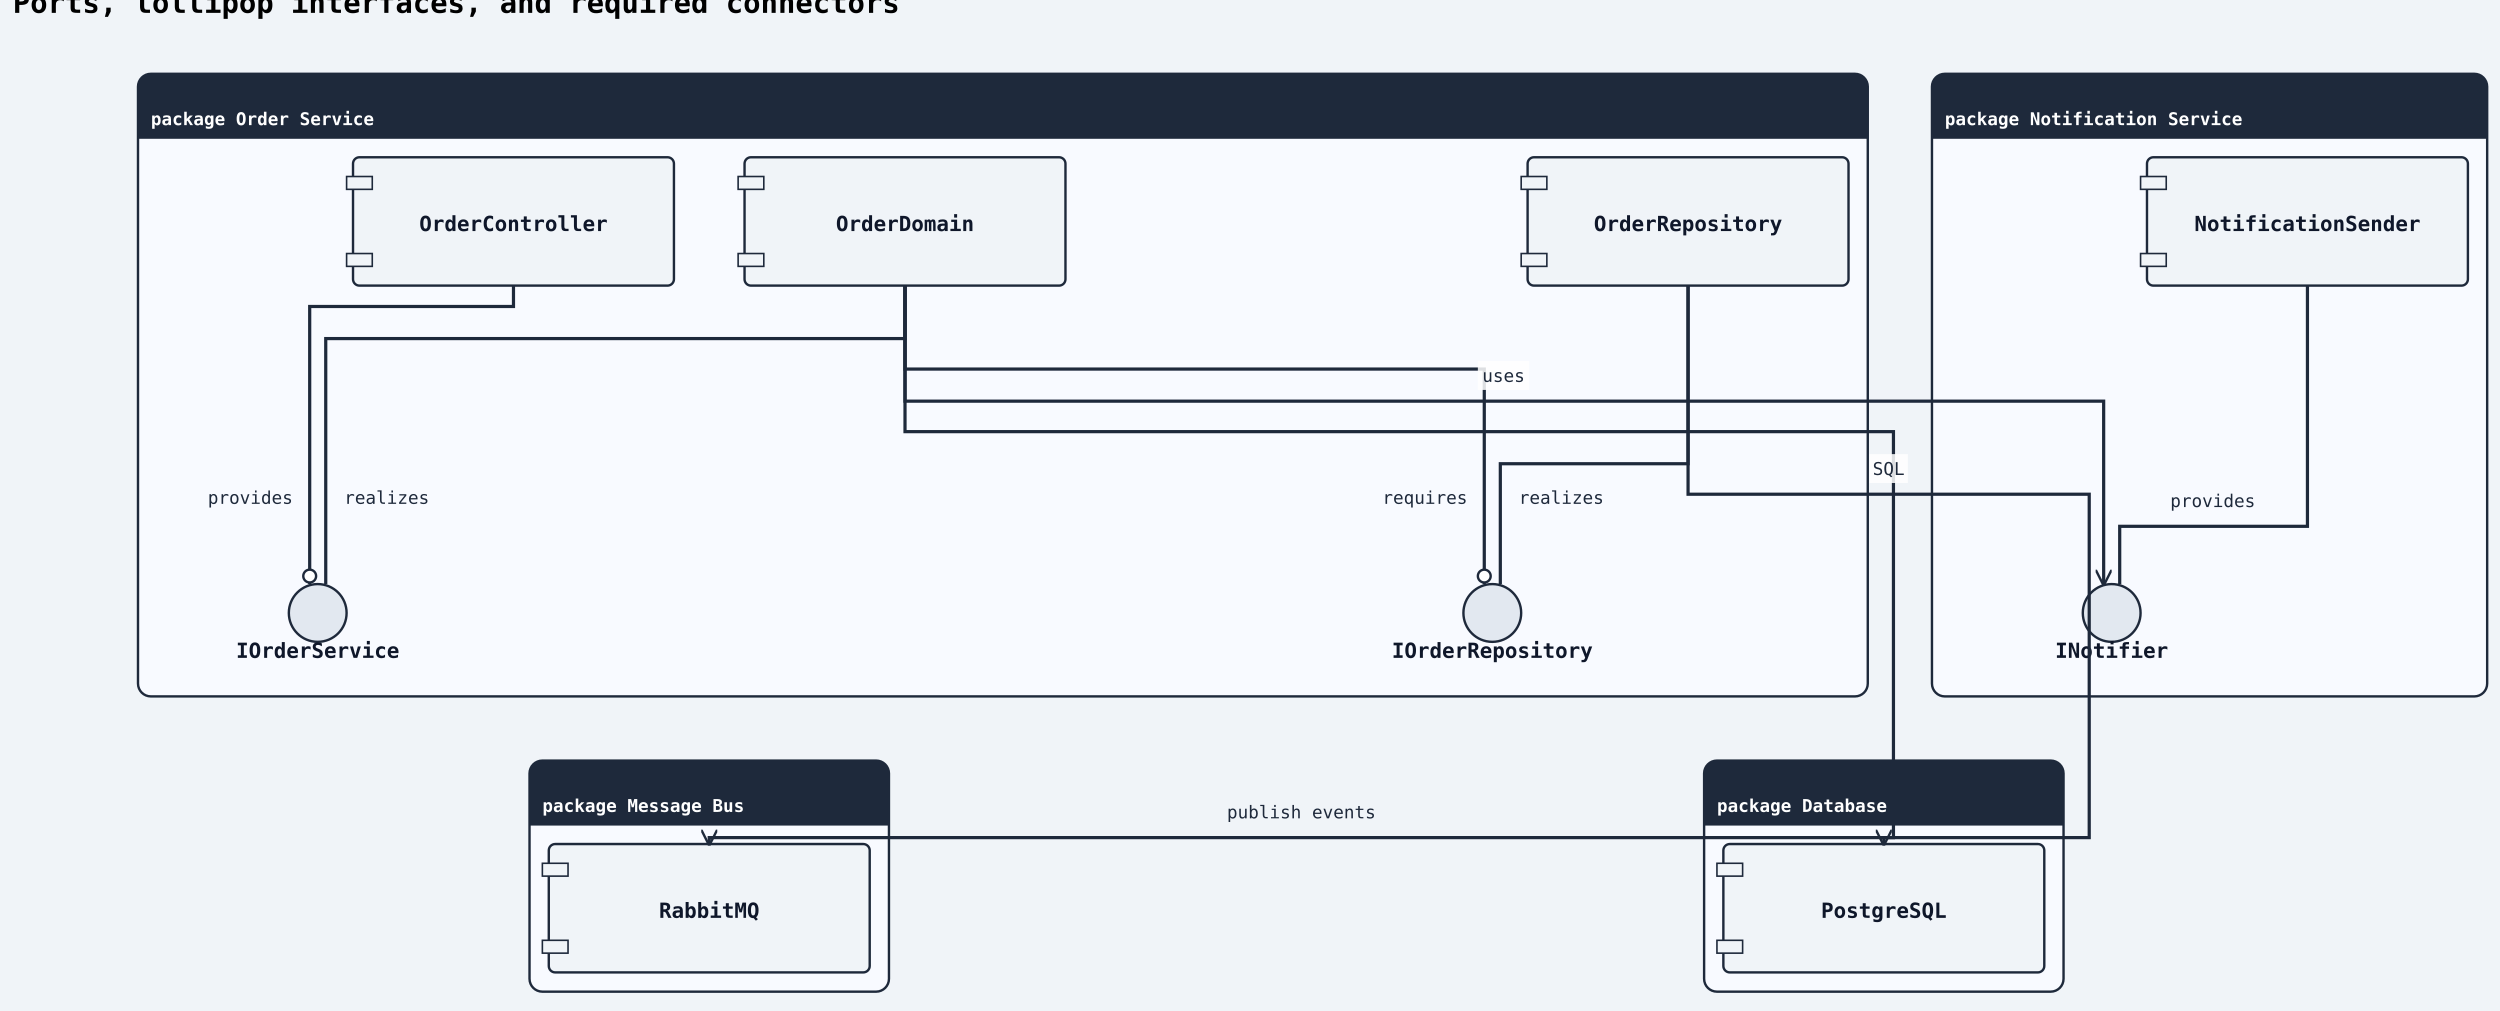
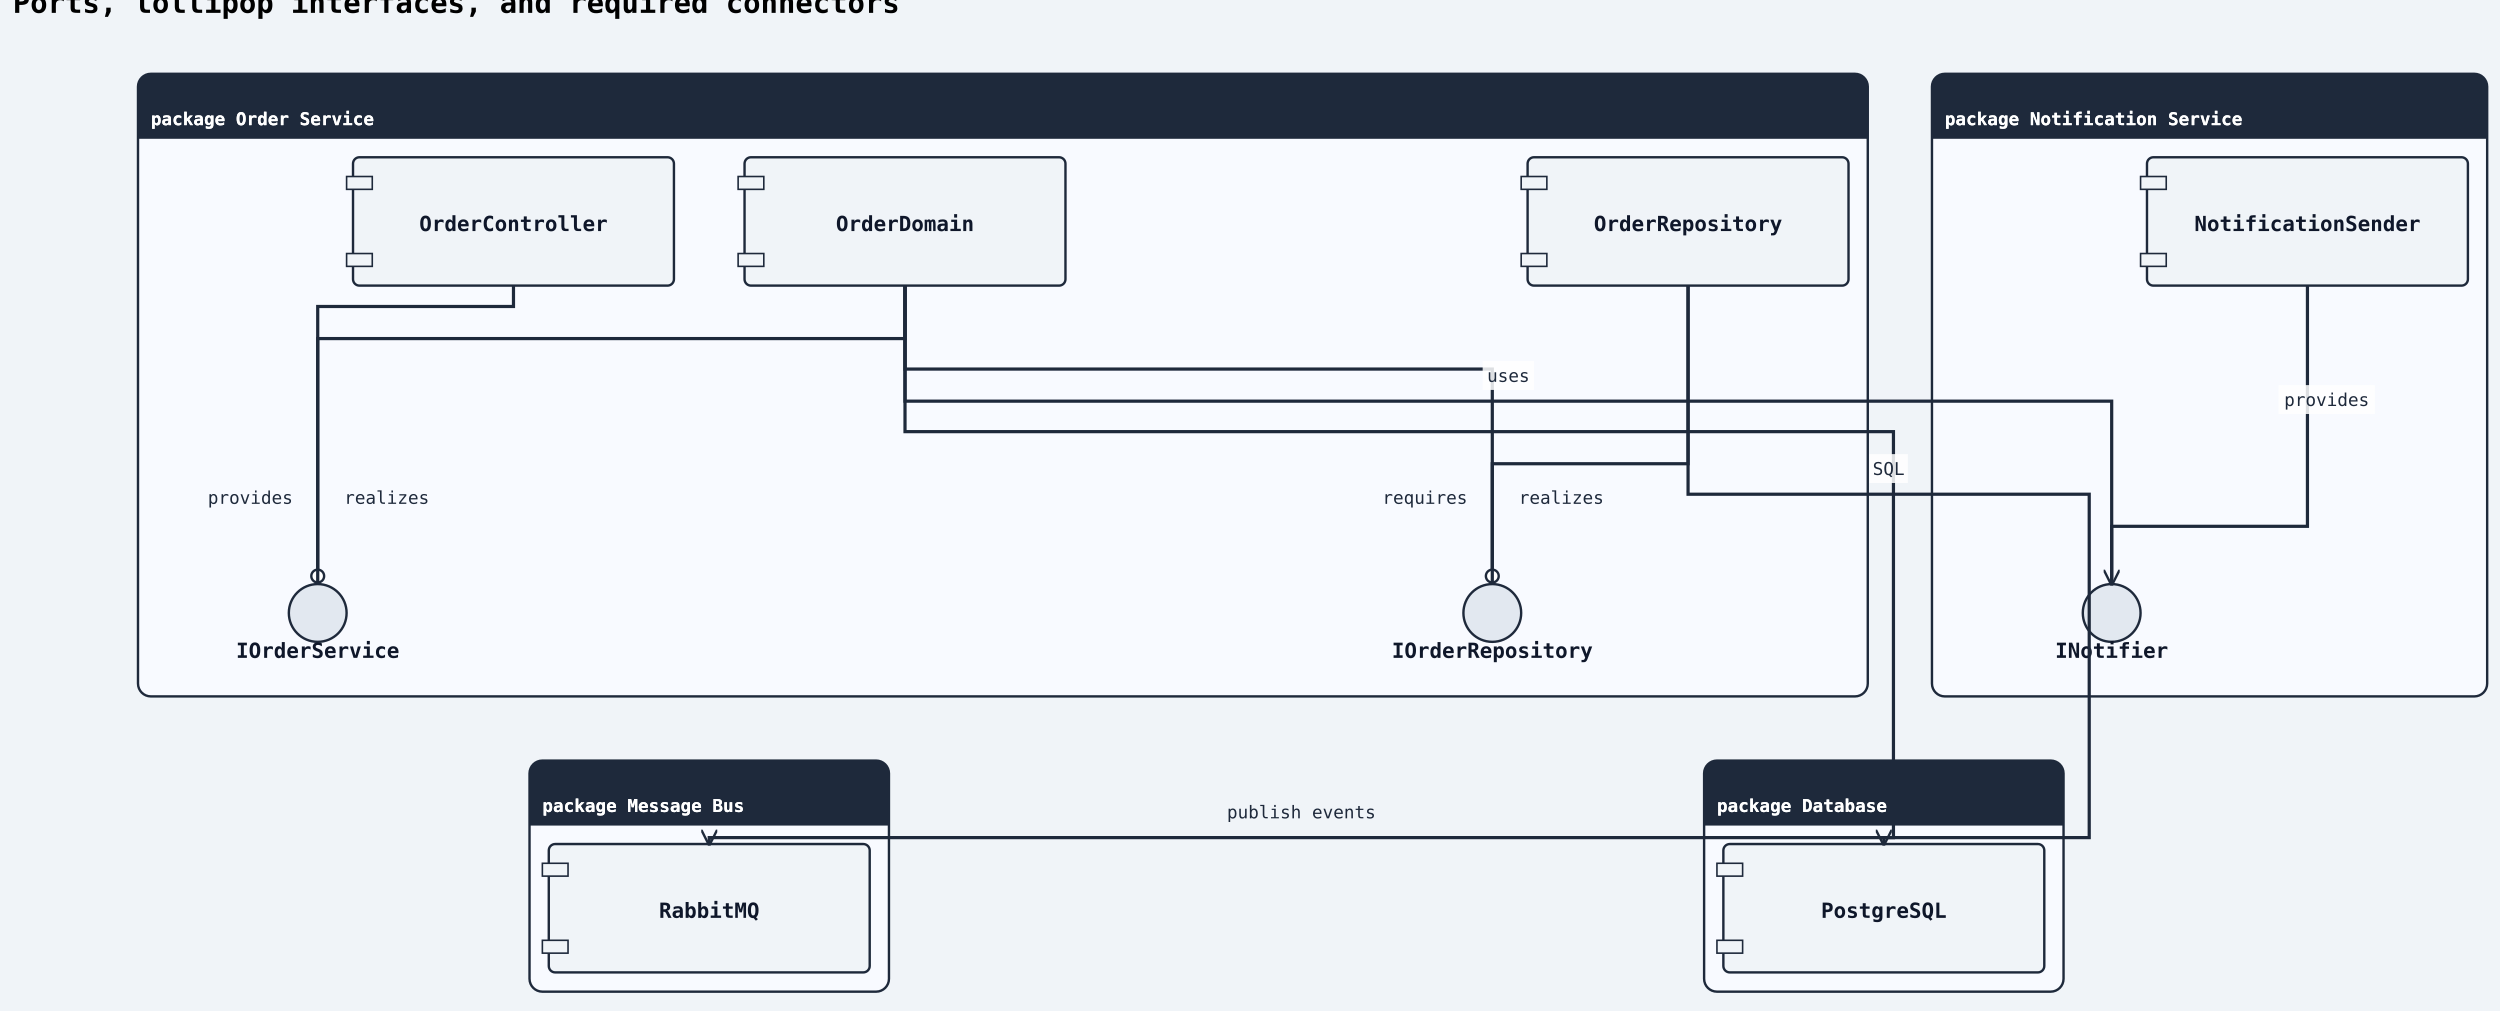
<svg xmlns="http://www.w3.org/2000/svg" width="1558" height="630" viewBox="0 0 1558 630">
  <rect width="100%" height="100%" fill="#f0f4f8" />
  <defs>
    <marker id="arrow-open" viewBox="0 0 10 10" refX="9" refY="5" markerWidth="10" markerHeight="10" markerUnits="userSpaceOnUse" orient="auto-start-reverse">
      <path d="M0,0 L10,5 L0,10" fill="none" stroke="#1e293b" stroke-width="1.5" />
    </marker>
    <marker id="arrow-triangle" viewBox="0 0 12 12" refX="11" refY="6" markerWidth="12" markerHeight="12" markerUnits="userSpaceOnUse" orient="auto-start-reverse">
      <polygon points="0,0 12,6 0,12" fill="#ffffff" stroke="#1e293b" stroke-width="1.5" fill-rule="nonzero" />
    </marker>
    <marker id="arrow-diamond-filled" viewBox="0 0 14 10" refX="13" refY="5" markerWidth="14" markerHeight="10" markerUnits="userSpaceOnUse" orient="auto-start-reverse">
      <path d="M0,5 L7,0 L14,5 L7,10 z" fill="#1e293b" stroke="#1e293b" stroke-width="1" />
    </marker>
    <marker id="arrow-diamond-open" viewBox="0 0 14 10" refX="13" refY="5" markerWidth="14" markerHeight="10" markerUnits="userSpaceOnUse" orient="auto-start-reverse">
      <path d="M0,5 L7,0 L14,5 L7,10 z" fill="#ffffff" stroke="#1e293b" stroke-width="1" />
    </marker>
    <marker id="arrow-double-open" viewBox="0 0 16 12" refX="15" refY="6" markerWidth="16" markerHeight="12" markerUnits="userSpaceOnUse" orient="auto-start-reverse">
      <path d="M0,1 L8,6 L0,11 M7,1 L15,6 L7,11" fill="none" stroke="#1e293b" stroke-width="1.5" stroke-linejoin="round" />
    </marker>
    <marker id="arrow-circle-open" viewBox="0 0 12 12" refX="11" refY="6" markerWidth="12" markerHeight="12" markerUnits="userSpaceOnUse" orient="auto-start-reverse">
      <circle cx="6" cy="6" r="4" fill="#ffffff" stroke="#1e293b" stroke-width="1.5" />
    </marker>
    <marker id="arrow-circle-filled" viewBox="0 0 12 12" refX="11" refY="6" markerWidth="12" markerHeight="12" markerUnits="userSpaceOnUse" orient="auto-start-reverse">
      <circle cx="6" cy="6" r="4" fill="#1e293b" stroke="#1e293b" stroke-width="1.5" />
    </marker>
    <marker id="arrow-triangle-filled" viewBox="0 0 12 12" refX="11" refY="6" markerWidth="12" markerHeight="12" markerUnits="userSpaceOnUse" orient="auto-start-reverse">
      <polygon points="0,0 12,6 0,12" fill="#1e293b" stroke="#1e293b" stroke-width="1.5" />
    </marker>
    <marker id="arrow-box-filled" viewBox="0 0 12 12" refX="11" refY="6" markerWidth="12" markerHeight="12" markerUnits="userSpaceOnUse" orient="auto-start-reverse">
      <rect x="2" y="2" width="8" height="8" fill="#1e293b" stroke="#1e293b" stroke-width="1.5" />
    </marker>
    <marker id="arrow-plus" viewBox="0 0 12 12" refX="11" refY="6" markerWidth="12" markerHeight="12" markerUnits="userSpaceOnUse" orient="auto-start-reverse">
      <path d="M6,1 L6,11 M1,6 L11,6" fill="none" stroke="#1e293b" stroke-width="1.8" stroke-linecap="round" />
    </marker>
    <marker id="arrow-slash" viewBox="0 0 12 12" refX="10" refY="6" markerWidth="12" markerHeight="12" markerUnits="userSpaceOnUse" orient="auto-start-reverse">
      <path d="M3,2 L9,10" fill="none" stroke="#1e293b" stroke-width="1.8" stroke-linecap="round" />
    </marker>
    <marker id="arrow-cross" viewBox="0 0 12 12" refX="11" refY="6" markerWidth="12" markerHeight="12" markerUnits="userSpaceOnUse" orient="auto-start-reverse">
      <path d="M2,2 L10,10 M10,2 L2,10" fill="none" stroke="#1e293b" stroke-width="1.8" stroke-linecap="round" />
    </marker>
    <marker id="arrow-bracket-open" viewBox="0 0 12 14" refX="11" refY="7" markerWidth="12" markerHeight="14" markerUnits="userSpaceOnUse" orient="auto-start-reverse">
      <path d="M10,1 L4,1 L4,13 L10,13" fill="none" stroke="#1e293b" stroke-width="1.8" stroke-linecap="round" stroke-linejoin="round" />
    </marker>
  </defs>
  <marker id="arrow-ie-one" viewBox="0 0 24 16" refX="22" refY="8" markerWidth="24" markerHeight="16" markerUnits="userSpaceOnUse" orient="auto-start-reverse">
    <path d="M16,2 L16,14" fill="none" stroke="#1e293b" stroke-width="1.8" stroke-linecap="round" />
  </marker>
  <marker id="arrow-ie-zero-one" viewBox="0 0 30 16" refX="28" refY="8" markerWidth="30" markerHeight="16" markerUnits="userSpaceOnUse" orient="auto-start-reverse">
    <circle cx="10" cy="8" r="4" fill="#ffffff" stroke="#1e293b" stroke-width="1.5" />
    <path d="M20,2 L20,14" fill="none" stroke="#1e293b" stroke-width="1.8" stroke-linecap="round" />
  </marker>
  <marker id="arrow-ie-zero-many" viewBox="0 0 34 18" refX="32" refY="9" markerWidth="34" markerHeight="18" markerUnits="userSpaceOnUse" orient="auto-start-reverse">
    <circle cx="8" cy="9" r="4" fill="#ffffff" stroke="#1e293b" stroke-width="1.5" />
    <path d="M18,9 L31,2 M18,9 L31,9 M18,9 L31,16" fill="none" stroke="#1e293b" stroke-width="1.7" stroke-linecap="round" />
  </marker>
  <marker id="arrow-ie-one-many" viewBox="0 0 34 18" refX="32" refY="9" markerWidth="34" markerHeight="18" markerUnits="userSpaceOnUse" orient="auto-start-reverse">
    <path d="M8,2 L8,16 M18,9 L31,2 M18,9 L31,9 M18,9 L31,16" fill="none" stroke="#1e293b" stroke-width="1.7" stroke-linecap="round" />
  </marker>
  <text x="8" y="8" font-family="monospace" font-size="18" font-weight="600">Ports, lollipop interfaces, and required connectors</text>
  <rect class="uml-group-frame" data-uml-group="Order Service" x="86" y="46" width="1078" height="388" rx="8" ry="8" fill="#f8faff" stroke="#1e293b" stroke-width="1.5" />
  <rect x="86" y="46" width="1078" height="40" rx="8" ry="8" fill="#1e293b" stroke="none" />
  <rect x="86" y="78" width="1078" height="8" fill="#1e293b" stroke="none" />
  <text x="94" y="78" font-family="monospace" font-size="11" font-weight="600" fill="#ffffff">package Order Service</text>
  <line x1="86" y1="86" x2="1164" y2="86" stroke="#1e293b" stroke-width="1" />
  <rect class="uml-group-frame" data-uml-group="Notification Service" x="1204" y="46" width="346" height="388" rx="8" ry="8" fill="#f8faff" stroke="#1e293b" stroke-width="1.5" />
  <rect x="1204" y="46" width="346" height="40" rx="8" ry="8" fill="#1e293b" stroke="none" />
  <rect x="1204" y="78" width="346" height="8" fill="#1e293b" stroke="none" />
  <text x="1212" y="78" font-family="monospace" font-size="11" font-weight="600" fill="#ffffff">package Notification Service</text>
  <line x1="1204" y1="86" x2="1550" y2="86" stroke="#1e293b" stroke-width="1" />
  <rect class="uml-group-frame" data-uml-group="Database" x="1062" y="474" width="224" height="144" rx="8" ry="8" fill="#f8faff" stroke="#1e293b" stroke-width="1.5" />
  <rect x="1062" y="474" width="224" height="40" rx="8" ry="8" fill="#1e293b" stroke="none" />
  <rect x="1062" y="506" width="224" height="8" fill="#1e293b" stroke="none" />
  <text x="1070" y="506" font-family="monospace" font-size="11" font-weight="600" fill="#ffffff">package Database</text>
  <line x1="1062" y1="514" x2="1286" y2="514" stroke="#1e293b" stroke-width="1" />
  <rect class="uml-group-frame" data-uml-group="Message Bus" x="330" y="474" width="224" height="144" rx="8" ry="8" fill="#f8faff" stroke="#1e293b" stroke-width="1.5" />
  <rect x="330" y="474" width="224" height="40" rx="8" ry="8" fill="#1e293b" stroke="none" />
  <rect x="330" y="506" width="224" height="8" fill="#1e293b" stroke="none" />
  <text x="338" y="506" font-family="monospace" font-size="11" font-weight="600" fill="#ffffff">package Message Bus</text>
  <line x1="330" y1="514" x2="554" y2="514" stroke="#1e293b" stroke-width="1" />
  <rect class="uml-node uml-component" data-uml-kind="component" x="220" y="98" width="200" height="80" rx="4" ry="4" fill="#f0f4f8" stroke="#1e293b" stroke-width="1.5" />
  <rect x="216" y="110" width="16" height="8" fill="#f0f4f8" stroke="#1e293b" stroke-width="1" />
  <rect x="216" y="158" width="16" height="8" fill="#f0f4f8" stroke="#1e293b" stroke-width="1" />
  <text x="320" y="144" text-anchor="middle" font-family="monospace" font-size="13" font-weight="600" fill="#0f172a">OrderController</text>
  <rect class="uml-node uml-component" data-uml-kind="component" x="464" y="98" width="200" height="80" rx="4" ry="4" fill="#f0f4f8" stroke="#1e293b" stroke-width="1.5" />
  <rect x="460" y="110" width="16" height="8" fill="#f0f4f8" stroke="#1e293b" stroke-width="1" />
  <rect x="460" y="158" width="16" height="8" fill="#f0f4f8" stroke="#1e293b" stroke-width="1" />
  <text x="564" y="144" text-anchor="middle" font-family="monospace" font-size="13" font-weight="600" fill="#0f172a">OrderDomain</text>
  <rect class="uml-node uml-component" data-uml-kind="component" x="952" y="98" width="200" height="80" rx="4" ry="4" fill="#f0f4f8" stroke="#1e293b" stroke-width="1.5" />
  <rect x="948" y="110" width="16" height="8" fill="#f0f4f8" stroke="#1e293b" stroke-width="1" />
  <rect x="948" y="158" width="16" height="8" fill="#f0f4f8" stroke="#1e293b" stroke-width="1" />
  <text x="1052" y="144" text-anchor="middle" font-family="monospace" font-size="13" font-weight="600" fill="#0f172a">OrderRepository</text>
  <circle class="uml-node uml-interface" data-uml-kind="interface" cx="198" cy="382" r="18" fill="#e2e8f0" stroke="#1e293b" stroke-width="1.5" />
  <text x="198" y="410" text-anchor="middle" font-family="monospace" font-size="13" font-weight="600" fill="#0f172a">IOrderService</text>
  <circle class="uml-node uml-interface" data-uml-kind="interface" cx="930" cy="382" r="18" fill="#e2e8f0" stroke="#1e293b" stroke-width="1.5" />
  <text x="930" y="410" text-anchor="middle" font-family="monospace" font-size="13" font-weight="600" fill="#0f172a">IOrderRepository</text>
  <rect class="uml-node uml-component" data-uml-kind="component" x="1338" y="98" width="200" height="80" rx="4" ry="4" fill="#f0f4f8" stroke="#1e293b" stroke-width="1.5" />
  <rect x="1334" y="110" width="16" height="8" fill="#f0f4f8" stroke="#1e293b" stroke-width="1" />
  <rect x="1334" y="158" width="16" height="8" fill="#f0f4f8" stroke="#1e293b" stroke-width="1" />
  <text x="1438" y="144" text-anchor="middle" font-family="monospace" font-size="13" font-weight="600" fill="#0f172a">NotificationSender</text>
  <circle class="uml-node uml-interface" data-uml-kind="interface" cx="1316" cy="382" r="18" fill="#e2e8f0" stroke="#1e293b" stroke-width="1.5" />
  <text x="1316" y="410" text-anchor="middle" font-family="monospace" font-size="13" font-weight="600" fill="#0f172a">INotifier</text>
  <rect class="uml-node uml-component" data-uml-kind="component" x="1074" y="526" width="200" height="80" rx="4" ry="4" fill="#f0f4f8" stroke="#1e293b" stroke-width="1.5" />
  <rect x="1070" y="538" width="16" height="8" fill="#f0f4f8" stroke="#1e293b" stroke-width="1" />
  <rect x="1070" y="586" width="16" height="8" fill="#f0f4f8" stroke="#1e293b" stroke-width="1" />
  <text x="1174" y="572" text-anchor="middle" font-family="monospace" font-size="13" font-weight="600" fill="#0f172a">PostgreSQL</text>
  <rect class="uml-node uml-component" data-uml-kind="component" x="342" y="526" width="200" height="80" rx="4" ry="4" fill="#f0f4f8" stroke="#1e293b" stroke-width="1.5" />
  <rect x="338" y="538" width="16" height="8" fill="#f0f4f8" stroke="#1e293b" stroke-width="1" />
  <rect x="338" y="586" width="16" height="8" fill="#f0f4f8" stroke="#1e293b" stroke-width="1" />
  <text x="442" y="572" text-anchor="middle" font-family="monospace" font-size="13" font-weight="600" fill="#0f172a">RabbitMQ</text>
-   <polyline class="uml-relation" data-uml-from="Order Service::OC" data-uml-to="Order Service::IOrderService" data-uml-arrow="-(" points="320,178 320,191 193,191 193,364" fill="none" stroke="#1e293b" stroke-width="2" marker-end="url(#arrow-circle-open)" />
-   <polyline class="uml-relation" data-uml-from="Order Service::OD" data-uml-to="Order Service::IOrderService" data-uml-arrow="--" points="564,178 564,211 203,211 203,364" fill="none" stroke="#1e293b" stroke-width="2" />
-   <polyline class="uml-relation" data-uml-from="Order Service::OD" data-uml-to="Order Service::IOrderRepository" data-uml-arrow="-(" points="564,178 564,230 925,230 925,364" fill="none" stroke="#1e293b" stroke-width="2" marker-end="url(#arrow-circle-open)" />
-   <polyline class="uml-relation" data-uml-from="Order Service::OR" data-uml-to="Order Service::IOrderRepository" data-uml-arrow="--" points="1052,178 1052,289 935,289 935,364" fill="none" stroke="#1e293b" stroke-width="2" />
-   <polyline class="uml-relation" data-uml-from="Notification Service::NS" data-uml-to="Notification Service::INotifier" data-uml-arrow="--" points="1438,178 1438,328 1321,328 1321,364" fill="none" stroke="#1e293b" stroke-width="2" />
-   <polyline class="uml-relation" data-uml-from="OD" data-uml-to="INotifier" data-uml-arrow="--&gt;" points="564,178 564,250 1311,250 1311,364" fill="none" stroke="#1e293b" stroke-width="2" marker-end="url(#arrow-open)" />
+   <polyline class="uml-relation" data-uml-from="Order Service::OC" data-uml-to="Order Service::IOrderService" data-uml-arrow="-(" points="320,178 320,191 198,191 198,364" fill="none" stroke="#1e293b" stroke-width="2" marker-end="url(#arrow-circle-open)" />
+   <polyline class="uml-relation" data-uml-from="Order Service::OD" data-uml-to="Order Service::IOrderService" data-uml-arrow="--" points="564,178 564,211 198,211 198,364" fill="none" stroke="#1e293b" stroke-width="2" />
+   <polyline class="uml-relation" data-uml-from="Order Service::OD" data-uml-to="Order Service::IOrderRepository" data-uml-arrow="-(" points="564,178 564,230 930,230 930,364" fill="none" stroke="#1e293b" stroke-width="2" marker-end="url(#arrow-circle-open)" />
+   <polyline class="uml-relation" data-uml-from="Order Service::OR" data-uml-to="Order Service::IOrderRepository" data-uml-arrow="--" points="1052,178 1052,289 930,289 930,364" fill="none" stroke="#1e293b" stroke-width="2" />
+   <polyline class="uml-relation" data-uml-from="Notification Service::NS" data-uml-to="Notification Service::INotifier" data-uml-arrow="--" points="1438,178 1438,328 1316,328 1316,364" fill="none" stroke="#1e293b" stroke-width="2" />
+   <polyline class="uml-relation" data-uml-from="OD" data-uml-to="INotifier" data-uml-arrow="--&gt;" points="564,178 564,250 1316,250 1316,364" fill="none" stroke="#1e293b" stroke-width="2" marker-end="url(#arrow-open)" />
  <polyline class="uml-relation" data-uml-from="OR" data-uml-to="PG" data-uml-arrow="--&gt;" points="1052,178 1052,308 1302,308 1302,522 1174,522 1174,526" fill="none" stroke="#1e293b" stroke-width="2" marker-end="url(#arrow-open)" />
  <polyline class="uml-relation" data-uml-from="OD" data-uml-to="MQ" data-uml-arrow="--&gt;" points="564,178 564,269 1180,269 1180,522 442,522 442,526" fill="none" stroke="#1e293b" stroke-width="2" marker-end="url(#arrow-open)" />
  <text class="uml-edge-label" data-uml-label-role="edge" x="156" y="314" text-anchor="middle" font-family="monospace" font-size="11" fill="#1e293b">provides</text>
  <text class="uml-edge-label" data-uml-label-role="edge" x="241" y="314" text-anchor="middle" font-family="monospace" font-size="11" fill="#1e293b">realizes</text>
  <text class="uml-edge-label" data-uml-label-role="edge" x="888" y="314" text-anchor="middle" font-family="monospace" font-size="11" fill="#1e293b">requires</text>
  <text class="uml-edge-label" data-uml-label-role="edge" x="973" y="314" text-anchor="middle" font-family="monospace" font-size="11" fill="#1e293b">realizes</text>
-   <text class="uml-edge-label" data-uml-label-role="edge" x="1379" y="316" text-anchor="middle" font-family="monospace" font-size="11" fill="#1e293b">provides</text>
-   <rect class="uml-edge-label-bg" data-uml-label-role="edge-background" x="921" y="225" width="32" height="18" fill="white" opacity="0.85" />
-   <text class="uml-edge-label" data-uml-label-role="edge" x="937" y="238" text-anchor="middle" font-family="monospace" font-size="11" fill="#1e293b">uses</text>
+   <rect class="uml-edge-label-bg" data-uml-label-role="edge-background" x="1420" y="240" width="60" height="18" fill="white" opacity="0.85" />
+   <text class="uml-edge-label" data-uml-label-role="edge" x="1450" y="253" text-anchor="middle" font-family="monospace" font-size="11" fill="#1e293b">provides</text>
+   <rect class="uml-edge-label-bg" data-uml-label-role="edge-background" x="924" y="225" width="32" height="18" fill="white" opacity="0.85" />
+   <text class="uml-edge-label" data-uml-label-role="edge" x="940" y="238" text-anchor="middle" font-family="monospace" font-size="11" fill="#1e293b">uses</text>
  <rect class="uml-edge-label-bg" data-uml-label-role="edge-background" x="1165" y="283" width="24" height="18" fill="white" opacity="0.85" />
  <text class="uml-edge-label" data-uml-label-role="edge" x="1177" y="296" text-anchor="middle" font-family="monospace" font-size="11" fill="#1e293b">SQL</text>
  <text class="uml-edge-label" data-uml-label-role="edge" x="811" y="510" text-anchor="middle" font-family="monospace" font-size="11" fill="#1e293b">publish events</text>
-   <rect x="86" y="46" width="1078" height="40" rx="8" ry="8" fill="#1e293b" stroke="none" />
-   <rect x="86" y="78" width="1078" height="8" fill="#1e293b" stroke="none" />
  <text x="94" y="78" font-family="monospace" font-size="11" font-weight="600" fill="#ffffff">package Order Service</text>
-   <rect x="1204" y="46" width="346" height="40" rx="8" ry="8" fill="#1e293b" stroke="none" />
-   <rect x="1204" y="78" width="346" height="8" fill="#1e293b" stroke="none" />
  <text x="1212" y="78" font-family="monospace" font-size="11" font-weight="600" fill="#ffffff">package Notification Service</text>
-   <rect x="1062" y="474" width="224" height="40" rx="8" ry="8" fill="#1e293b" stroke="none" />
-   <rect x="1062" y="506" width="224" height="8" fill="#1e293b" stroke="none" />
  <text x="1070" y="506" font-family="monospace" font-size="11" font-weight="600" fill="#ffffff">package Database</text>
-   <rect x="330" y="474" width="224" height="40" rx="8" ry="8" fill="#1e293b" stroke="none" />
-   <rect x="330" y="506" width="224" height="8" fill="#1e293b" stroke="none" />
  <text x="338" y="506" font-family="monospace" font-size="11" font-weight="600" fill="#ffffff">package Message Bus</text>
</svg>
